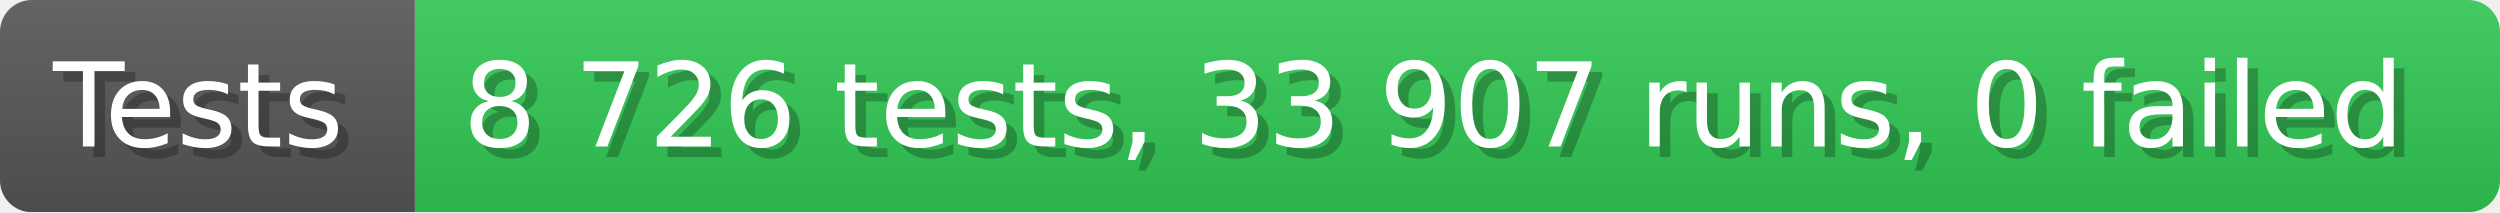
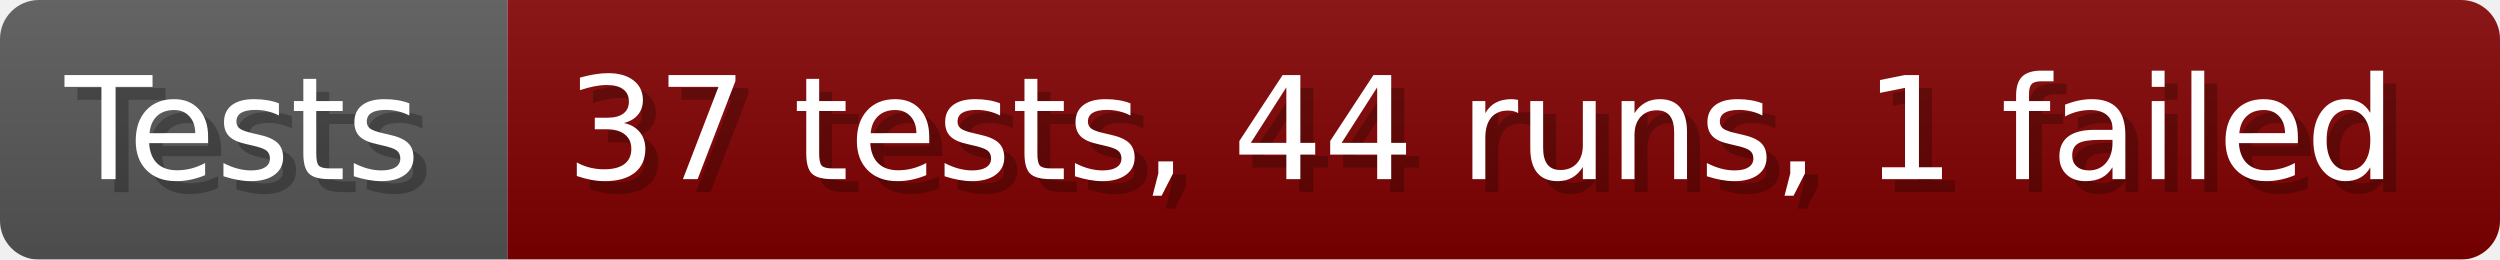
- <svg xmlns="http://www.w3.org/2000/svg" width="235.6" height="20" viewBox="0 0 2356 200" role="img" aria-label="Tests: 8 726 tests, 33 907 runs, 0 failed">
+ <svg xmlns="http://www.w3.org/2000/svg" width="192.6" height="20" viewBox="0 0 1926 200" role="img" aria-label="Tests: 37 tests, 44 runs, 1 failed">
  <linearGradient id="a" x2="0" y2="100%">
    <stop offset="0" stop-opacity=".1" stop-color="#EEE" />
    <stop offset="1" stop-opacity=".1" />
  </linearGradient>
  <mask id="m">
-     <rect width="2356" height="200" rx="30" fill="#FFF" />
+     <rect width="1926" height="200" rx="30" fill="#FFF" />
  </mask>
  <g mask="url(#m)">
    <rect width="391" height="200" fill="#555" />
-     <rect width="1965" height="200" fill="#31c653" x="391" />
-     <rect width="2356" height="200" fill="url(#a)" />
+     <rect width="1535" height="200" fill="#800000" x="391" />
+     <rect width="1926" height="200" fill="url(#a)" />
  </g>
  <g aria-hidden="true" fill="#fff" text-anchor="start" font-family="Verdana,DejaVu Sans,sans-serif" font-size="110">
    <text x="60" y="148" textLength="291" fill="#000" opacity="0.25">Tests</text>
    <text x="50" y="138" textLength="291">Tests</text>
-     <text x="446" y="148" textLength="1865" fill="#000" opacity="0.25">8 726 tests, 33 907 runs, 0 failed</text>
-     <text x="436" y="138" textLength="1865">8 726 tests, 33 907 runs, 0 failed</text>
+     <text x="446" y="148" textLength="1435" fill="#000" opacity="0.25">37 tests, 44 runs, 1 failed</text>
+     <text x="436" y="138" textLength="1435">37 tests, 44 runs, 1 failed</text>
  </g>
</svg>
